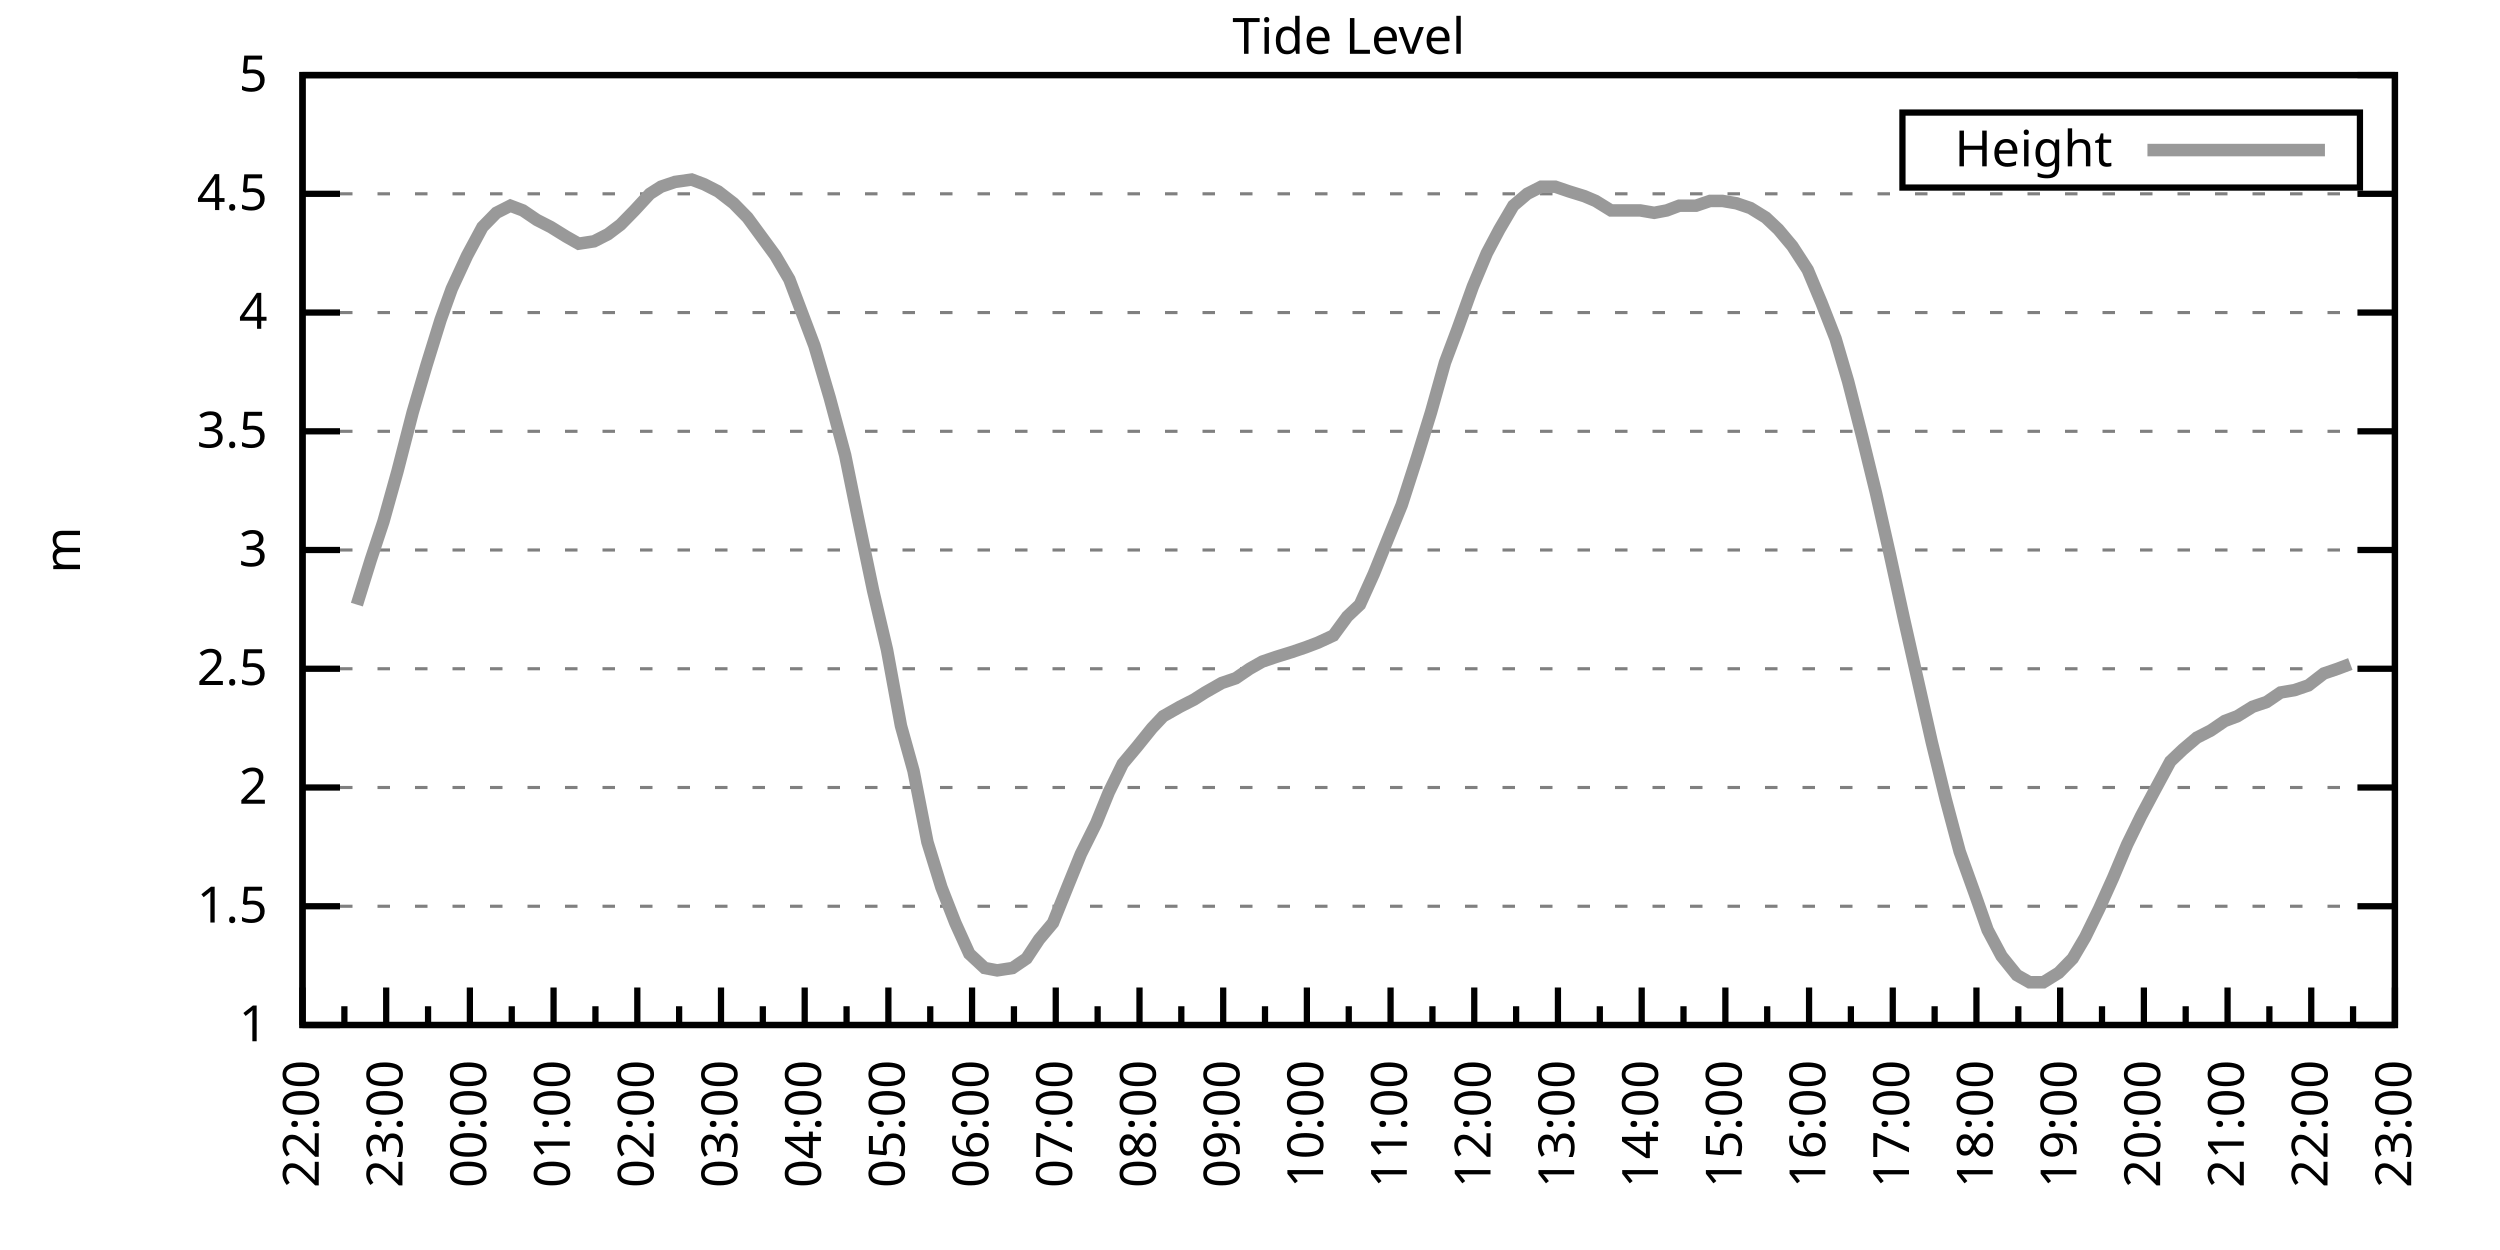
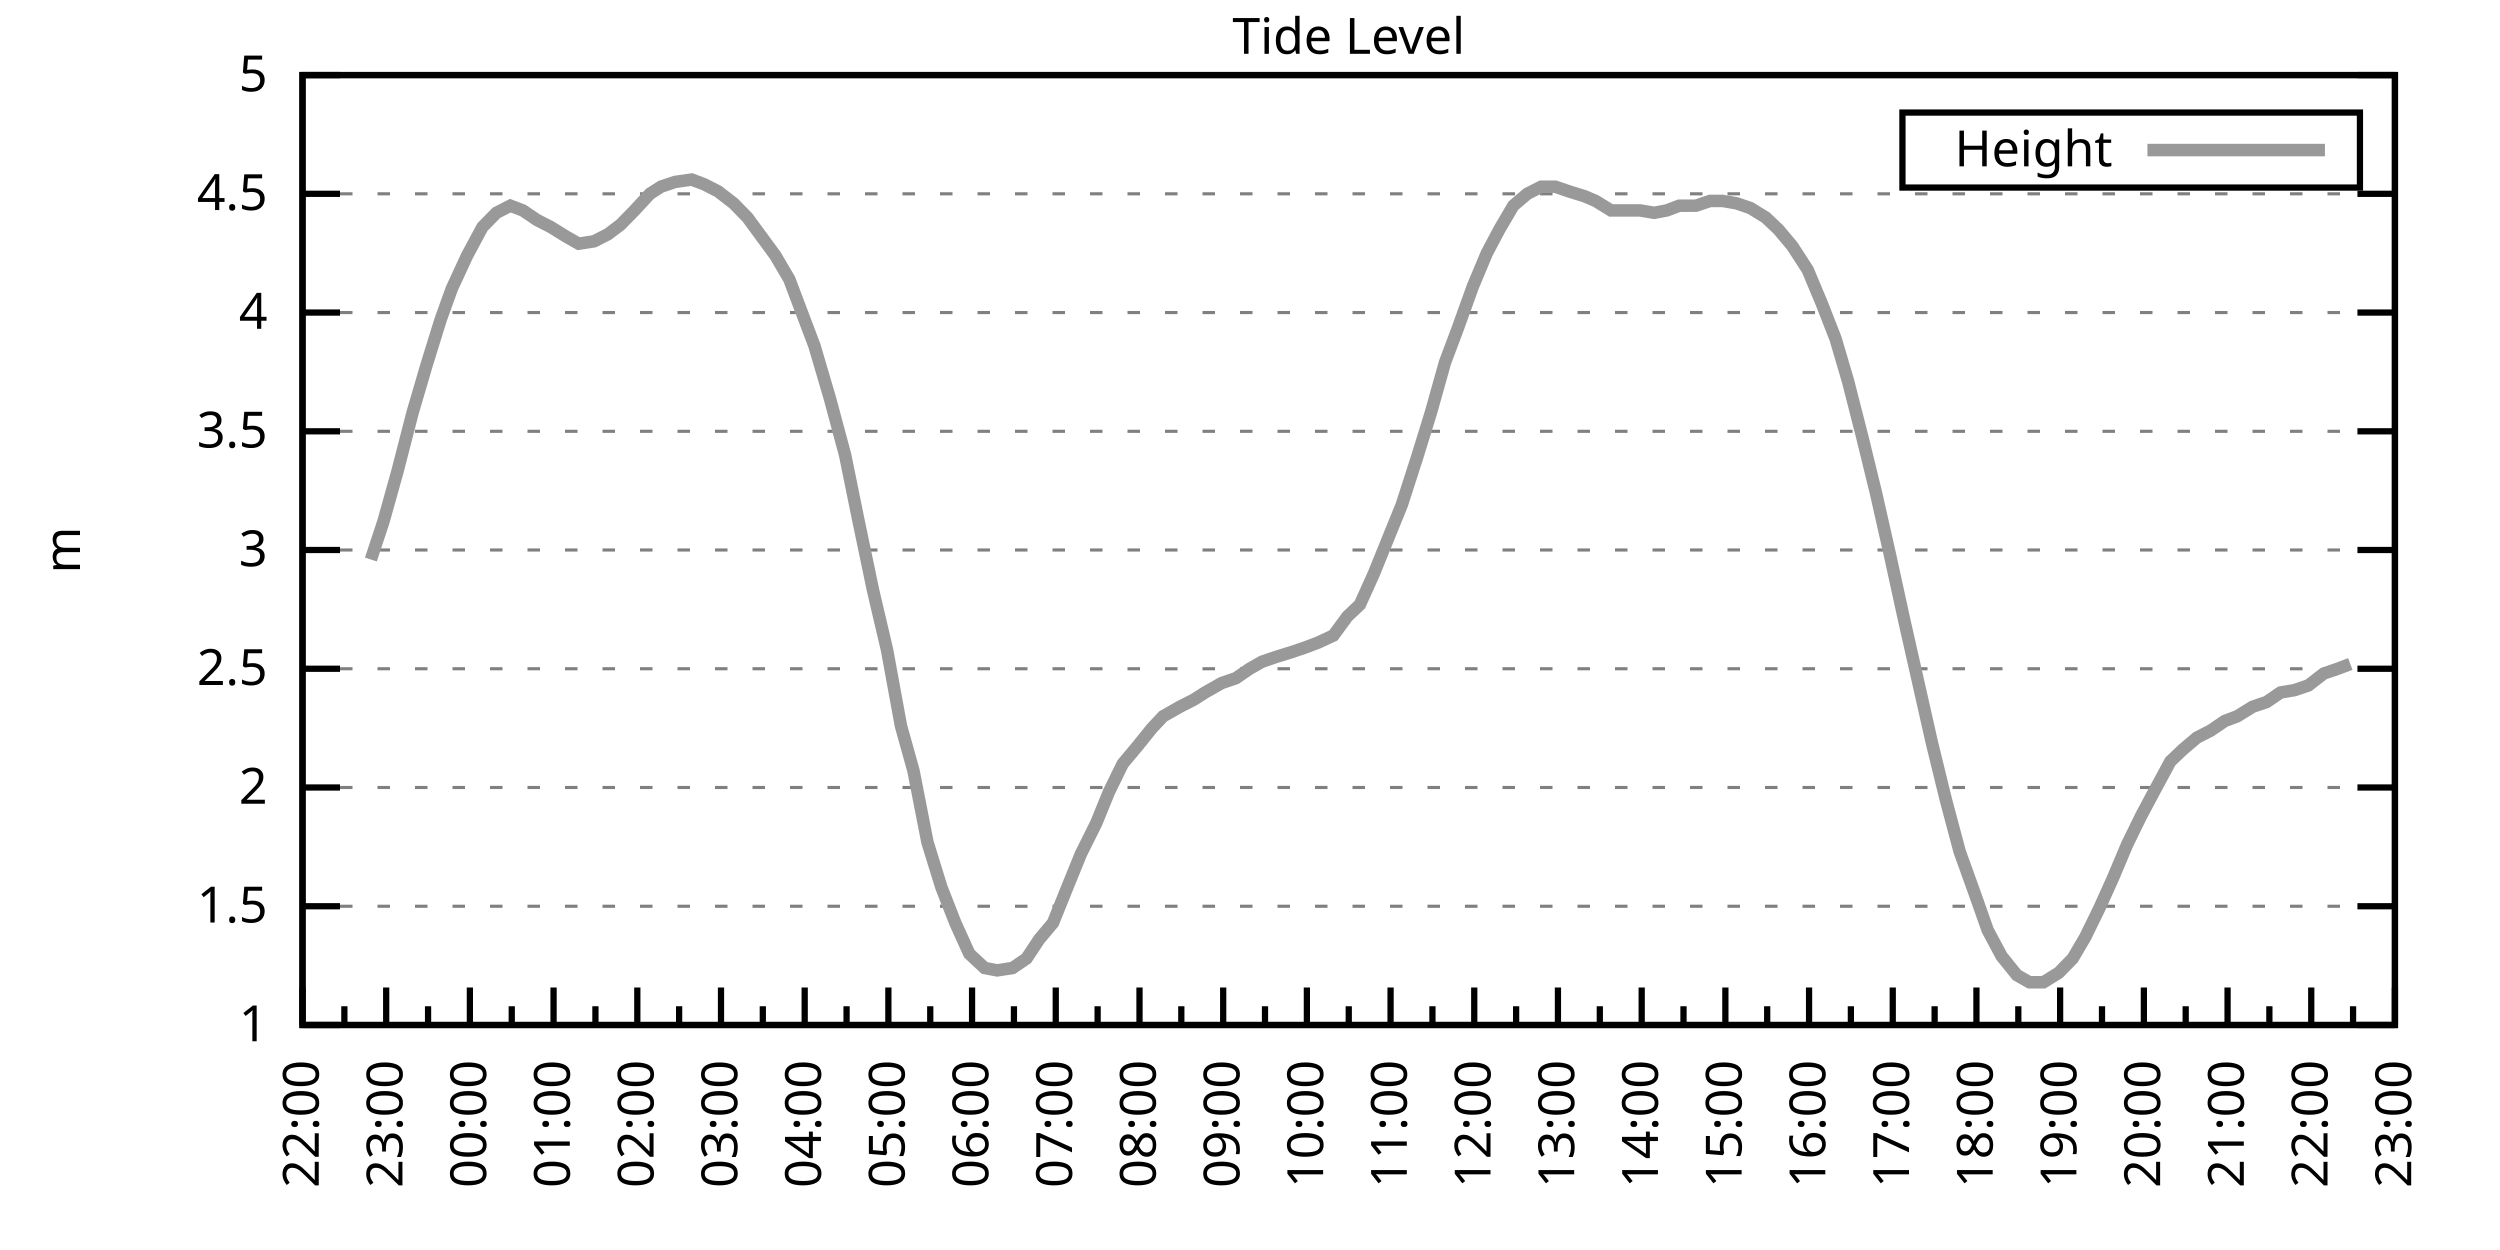
<svg xmlns="http://www.w3.org/2000/svg" xmlns:xlink="http://www.w3.org/1999/xlink" width="400" height="200" viewBox="0 0 400 200">
  <g id="gnuplot_canvas">
    <rect x="0" y="0" width="400" height="200" fill="none" />
    <defs>
      <circle id="gpDot" r="0.5" stroke-width="0.5" stroke="currentColor" />
      <path id="gpPt0" stroke-width="0.333" stroke="currentColor" d="M-1,0 h2 M0,-1 v2" />
      <path id="gpPt1" stroke-width="0.333" stroke="currentColor" d="M-1,-1 L1,1 M1,-1 L-1,1" />
      <path id="gpPt2" stroke-width="0.333" stroke="currentColor" d="M-1,0 L1,0 M0,-1 L0,1 M-1,-1 L1,1 M-1,1 L1,-1" />
      <rect id="gpPt3" stroke-width="0.333" stroke="currentColor" x="-1" y="-1" width="2" height="2" />
      <rect id="gpPt4" stroke-width="0.333" stroke="currentColor" fill="currentColor" x="-1" y="-1" width="2" height="2" />
      <circle id="gpPt5" stroke-width="0.333" stroke="currentColor" cx="0" cy="0" r="1" />
      <use xlink:href="#gpPt5" id="gpPt6" fill="currentColor" stroke="none" />
      <path id="gpPt7" stroke-width="0.333" stroke="currentColor" d="M0,-1.33 L-1.33,0.67 L1.33,0.67 z" />
      <use xlink:href="#gpPt7" id="gpPt8" fill="currentColor" stroke="none" />
      <use xlink:href="#gpPt7" id="gpPt9" stroke="currentColor" transform="rotate(180)" />
      <use xlink:href="#gpPt9" id="gpPt10" fill="currentColor" stroke="none" />
      <use xlink:href="#gpPt3" id="gpPt11" stroke="currentColor" transform="rotate(45)" />
      <use xlink:href="#gpPt11" id="gpPt12" fill="currentColor" stroke="none" />
      <path id="gpPt13" stroke-width="0.333" stroke="currentColor" d="M0,1.330 L1.265,0.411 L0.782,-1.067 L-0.782,-1.076 L-1.265,0.411 z" />
      <use xlink:href="#gpPt13" id="gpPt14" fill="currentColor" stroke="none" />
      <filter id="textbox" filterUnits="objectBoundingBox" x="0" y="0" height="1" width="1">
        <feFlood flood-color="white" flood-opacity="1" result="bgnd" />
        <feComposite in="SourceGraphic" in2="bgnd" operator="atop" />
      </filter>
      <filter id="greybox" filterUnits="objectBoundingBox" x="0" y="0" height="1" width="1">
        <feFlood flood-color="lightgrey" flood-opacity="1" result="grey" />
        <feComposite in="SourceGraphic" in2="grey" operator="atop" />
      </filter>
    </defs>
    <g fill="none" color="white" stroke="currentColor" stroke-width="1.00" stroke-linecap="butt" stroke-linejoin="miter">
</g>
    <g fill="none" color="black" stroke="currentColor" stroke-width="1.00" stroke-linecap="butt" stroke-linejoin="miter">
      <g stroke="none" shape-rendering="crispEdges">
        <polygon fill="rgb(255, 255, 255)" points="48.40,164.00 383.18,164.00 383.18,12.02 48.40,12.02 " />
      </g>
    </g>
    <g fill="none" color="black" stroke="currentColor" stroke-width="1.00" stroke-linecap="butt" stroke-linejoin="miter">
</g>
    <g fill="none" color="black" stroke="black" stroke-width="0.50" stroke-linecap="butt" stroke-linejoin="miter">
</g>
    <g fill="none" color="gray" stroke="currentColor" stroke-width="0.50" stroke-linecap="butt" stroke-linejoin="miter">
      <path stroke="gray" stroke-dasharray="2,4" class="gridline" d="M48.40,164.00 L383.19,164.00  " />
    </g>
    <g fill="none" color="gray" stroke="gray" stroke-width="1.00" stroke-linecap="butt" stroke-linejoin="miter">
</g>
    <g fill="none" color="black" stroke="currentColor" stroke-width="1.00" stroke-linecap="butt" stroke-linejoin="miter">
      <path stroke="black" d="M48.40,164.00 L54.40,164.00 M383.19,164.00 L377.19,164.00  " />
      <g transform="translate(42.80,166.60)" stroke="none" fill="black" font-family="Sans" font-size="8.00" text-anchor="end">
        <text>
          <tspan font-family="Sans"> 1</tspan>
        </text>
      </g>
    </g>
    <g fill="none" color="black" stroke="currentColor" stroke-width="1.00" stroke-linecap="butt" stroke-linejoin="miter">
</g>
    <g fill="none" color="black" stroke="black" stroke-width="0.50" stroke-linecap="butt" stroke-linejoin="miter">
</g>
    <g fill="none" color="gray" stroke="currentColor" stroke-width="0.50" stroke-linecap="butt" stroke-linejoin="miter">
      <path stroke="gray" stroke-dasharray="2,4" class="gridline" d="M48.40,145.00 L383.19,145.00  " />
    </g>
    <g fill="none" color="gray" stroke="gray" stroke-width="1.00" stroke-linecap="butt" stroke-linejoin="miter">
</g>
    <g fill="none" color="black" stroke="currentColor" stroke-width="1.00" stroke-linecap="butt" stroke-linejoin="miter">
      <path stroke="black" d="M48.40,145.00 L54.40,145.00 M383.19,145.00 L377.19,145.00  " />
      <g transform="translate(42.80,147.60)" stroke="none" fill="black" font-family="Sans" font-size="8.00" text-anchor="end">
        <text>
          <tspan font-family="Sans"> 1.5</tspan>
        </text>
      </g>
    </g>
    <g fill="none" color="black" stroke="currentColor" stroke-width="1.00" stroke-linecap="butt" stroke-linejoin="miter">
</g>
    <g fill="none" color="black" stroke="black" stroke-width="0.50" stroke-linecap="butt" stroke-linejoin="miter">
</g>
    <g fill="none" color="gray" stroke="currentColor" stroke-width="0.50" stroke-linecap="butt" stroke-linejoin="miter">
      <path stroke="gray" stroke-dasharray="2,4" class="gridline" d="M48.40,126.00 L383.19,126.00  " />
    </g>
    <g fill="none" color="gray" stroke="gray" stroke-width="1.00" stroke-linecap="butt" stroke-linejoin="miter">
</g>
    <g fill="none" color="black" stroke="currentColor" stroke-width="1.00" stroke-linecap="butt" stroke-linejoin="miter">
      <path stroke="black" d="M48.40,126.00 L54.40,126.00 M383.19,126.00 L377.19,126.00  " />
      <g transform="translate(42.80,128.60)" stroke="none" fill="black" font-family="Sans" font-size="8.00" text-anchor="end">
        <text>
          <tspan font-family="Sans"> 2</tspan>
        </text>
      </g>
    </g>
    <g fill="none" color="black" stroke="currentColor" stroke-width="1.00" stroke-linecap="butt" stroke-linejoin="miter">
</g>
    <g fill="none" color="black" stroke="black" stroke-width="0.50" stroke-linecap="butt" stroke-linejoin="miter">
</g>
    <g fill="none" color="gray" stroke="currentColor" stroke-width="0.50" stroke-linecap="butt" stroke-linejoin="miter">
      <path stroke="gray" stroke-dasharray="2,4" class="gridline" d="M48.40,107.00 L383.19,107.00  " />
    </g>
    <g fill="none" color="gray" stroke="gray" stroke-width="1.00" stroke-linecap="butt" stroke-linejoin="miter">
</g>
    <g fill="none" color="black" stroke="currentColor" stroke-width="1.00" stroke-linecap="butt" stroke-linejoin="miter">
      <path stroke="black" d="M48.40,107.00 L54.40,107.00 M383.19,107.00 L377.19,107.00  " />
      <g transform="translate(42.80,109.60)" stroke="none" fill="black" font-family="Sans" font-size="8.00" text-anchor="end">
        <text>
          <tspan font-family="Sans"> 2.5</tspan>
        </text>
      </g>
    </g>
    <g fill="none" color="black" stroke="currentColor" stroke-width="1.00" stroke-linecap="butt" stroke-linejoin="miter">
</g>
    <g fill="none" color="black" stroke="black" stroke-width="0.50" stroke-linecap="butt" stroke-linejoin="miter">
</g>
    <g fill="none" color="gray" stroke="currentColor" stroke-width="0.50" stroke-linecap="butt" stroke-linejoin="miter">
      <path stroke="gray" stroke-dasharray="2,4" class="gridline" d="M48.40,88.00 L383.19,88.00  " />
    </g>
    <g fill="none" color="gray" stroke="gray" stroke-width="1.00" stroke-linecap="butt" stroke-linejoin="miter">
</g>
    <g fill="none" color="black" stroke="currentColor" stroke-width="1.00" stroke-linecap="butt" stroke-linejoin="miter">
      <path stroke="black" d="M48.40,88.00 L54.40,88.00 M383.19,88.00 L377.19,88.00  " />
      <g transform="translate(42.80,90.60)" stroke="none" fill="black" font-family="Sans" font-size="8.00" text-anchor="end">
        <text>
          <tspan font-family="Sans"> 3</tspan>
        </text>
      </g>
    </g>
    <g fill="none" color="black" stroke="currentColor" stroke-width="1.00" stroke-linecap="butt" stroke-linejoin="miter">
</g>
    <g fill="none" color="black" stroke="black" stroke-width="0.50" stroke-linecap="butt" stroke-linejoin="miter">
</g>
    <g fill="none" color="gray" stroke="currentColor" stroke-width="0.50" stroke-linecap="butt" stroke-linejoin="miter">
      <path stroke="gray" stroke-dasharray="2,4" class="gridline" d="M48.40,69.01 L383.19,69.01  " />
    </g>
    <g fill="none" color="gray" stroke="gray" stroke-width="1.00" stroke-linecap="butt" stroke-linejoin="miter">
</g>
    <g fill="none" color="black" stroke="currentColor" stroke-width="1.00" stroke-linecap="butt" stroke-linejoin="miter">
      <path stroke="black" d="M48.40,69.01 L54.40,69.01 M383.19,69.01 L377.19,69.01  " />
      <g transform="translate(42.80,71.61)" stroke="none" fill="black" font-family="Sans" font-size="8.00" text-anchor="end">
        <text>
          <tspan font-family="Sans"> 3.5</tspan>
        </text>
      </g>
    </g>
    <g fill="none" color="black" stroke="currentColor" stroke-width="1.00" stroke-linecap="butt" stroke-linejoin="miter">
</g>
    <g fill="none" color="black" stroke="black" stroke-width="0.50" stroke-linecap="butt" stroke-linejoin="miter">
</g>
    <g fill="none" color="gray" stroke="currentColor" stroke-width="0.50" stroke-linecap="butt" stroke-linejoin="miter">
      <path stroke="gray" stroke-dasharray="2,4" class="gridline" d="M48.40,50.01 L383.19,50.01  " />
    </g>
    <g fill="none" color="gray" stroke="gray" stroke-width="1.00" stroke-linecap="butt" stroke-linejoin="miter">
</g>
    <g fill="none" color="black" stroke="currentColor" stroke-width="1.00" stroke-linecap="butt" stroke-linejoin="miter">
      <path stroke="black" d="M48.40,50.01 L54.40,50.01 M383.19,50.01 L377.19,50.01  " />
      <g transform="translate(42.80,52.61)" stroke="none" fill="black" font-family="Sans" font-size="8.00" text-anchor="end">
        <text>
          <tspan font-family="Sans"> 4</tspan>
        </text>
      </g>
    </g>
    <g fill="none" color="black" stroke="currentColor" stroke-width="1.00" stroke-linecap="butt" stroke-linejoin="miter">
</g>
    <g fill="none" color="black" stroke="black" stroke-width="0.50" stroke-linecap="butt" stroke-linejoin="miter">
</g>
    <g fill="none" color="gray" stroke="currentColor" stroke-width="0.50" stroke-linecap="butt" stroke-linejoin="miter">
      <path stroke="gray" stroke-dasharray="2,4" class="gridline" d="M48.40,31.01 L383.19,31.01  " />
    </g>
    <g fill="none" color="gray" stroke="gray" stroke-width="1.00" stroke-linecap="butt" stroke-linejoin="miter">
</g>
    <g fill="none" color="black" stroke="currentColor" stroke-width="1.00" stroke-linecap="butt" stroke-linejoin="miter">
      <path stroke="black" d="M48.40,31.01 L54.40,31.01 M383.19,31.01 L377.19,31.01  " />
      <g transform="translate(42.80,33.61)" stroke="none" fill="black" font-family="Sans" font-size="8.00" text-anchor="end">
        <text>
          <tspan font-family="Sans"> 4.5</tspan>
        </text>
      </g>
    </g>
    <g fill="none" color="black" stroke="currentColor" stroke-width="1.00" stroke-linecap="butt" stroke-linejoin="miter">
</g>
    <g fill="none" color="black" stroke="black" stroke-width="0.50" stroke-linecap="butt" stroke-linejoin="miter">
</g>
    <g fill="none" color="gray" stroke="currentColor" stroke-width="0.50" stroke-linecap="butt" stroke-linejoin="miter">
      <path stroke="gray" stroke-dasharray="2,4" class="gridline" d="M48.40,12.01 L383.19,12.01  " />
    </g>
    <g fill="none" color="gray" stroke="gray" stroke-width="1.00" stroke-linecap="butt" stroke-linejoin="miter">
</g>
    <g fill="none" color="black" stroke="currentColor" stroke-width="1.00" stroke-linecap="butt" stroke-linejoin="miter">
      <path stroke="black" d="M48.40,12.01 L54.40,12.01 M383.19,12.01 L377.19,12.01  " />
      <g transform="translate(42.80,14.61)" stroke="none" fill="black" font-family="Sans" font-size="8.00" text-anchor="end">
        <text>
          <tspan font-family="Sans"> 5</tspan>
        </text>
      </g>
    </g>
    <g fill="none" color="black" stroke="currentColor" stroke-width="1.00" stroke-linecap="butt" stroke-linejoin="miter">
      <path stroke="black" d="M48.40,164.00 L48.40,158.00  " />
      <g transform="translate(51.00,169.60) rotate(270)" stroke="none" fill="black" font-family="Sans" font-size="8.00" text-anchor="end">
        <text>
          <tspan font-family="Sans">22:00</tspan>
        </text>
      </g>
    </g>
    <g fill="none" color="black" stroke="currentColor" stroke-width="1.00" stroke-linecap="butt" stroke-linejoin="miter">
      <path stroke="black" d="M55.10,164.00 L55.10,161.00 M61.79,164.00 L61.79,158.00  " />
      <g transform="translate(64.39,169.60) rotate(270)" stroke="none" fill="black" font-family="Sans" font-size="8.00" text-anchor="end">
        <text>
          <tspan font-family="Sans">23:00</tspan>
        </text>
      </g>
    </g>
    <g fill="none" color="black" stroke="currentColor" stroke-width="1.00" stroke-linecap="butt" stroke-linejoin="miter">
      <path stroke="black" d="M68.49,164.00 L68.49,161.00 M75.18,164.00 L75.18,158.00  " />
      <g transform="translate(77.78,169.60) rotate(270)" stroke="none" fill="black" font-family="Sans" font-size="8.00" text-anchor="end">
        <text>
          <tspan font-family="Sans">00:00</tspan>
        </text>
      </g>
    </g>
    <g fill="none" color="black" stroke="currentColor" stroke-width="1.00" stroke-linecap="butt" stroke-linejoin="miter">
      <path stroke="black" d="M81.88,164.00 L81.88,161.00 M88.57,164.00 L88.57,158.00  " />
      <g transform="translate(91.17,169.60) rotate(270)" stroke="none" fill="black" font-family="Sans" font-size="8.00" text-anchor="end">
        <text>
          <tspan font-family="Sans">01:00</tspan>
        </text>
      </g>
    </g>
    <g fill="none" color="black" stroke="currentColor" stroke-width="1.00" stroke-linecap="butt" stroke-linejoin="miter">
      <path stroke="black" d="M95.27,164.00 L95.27,161.00 M101.97,164.00 L101.97,158.00  " />
      <g transform="translate(104.57,169.60) rotate(270)" stroke="none" fill="black" font-family="Sans" font-size="8.00" text-anchor="end">
        <text>
          <tspan font-family="Sans">02:00</tspan>
        </text>
      </g>
    </g>
    <g fill="none" color="black" stroke="currentColor" stroke-width="1.00" stroke-linecap="butt" stroke-linejoin="miter">
      <path stroke="black" d="M108.66,164.00 L108.66,161.00 M115.36,164.00 L115.36,158.00  " />
      <g transform="translate(117.96,169.60) rotate(270)" stroke="none" fill="black" font-family="Sans" font-size="8.00" text-anchor="end">
        <text>
          <tspan font-family="Sans">03:00</tspan>
        </text>
      </g>
    </g>
    <g fill="none" color="black" stroke="currentColor" stroke-width="1.00" stroke-linecap="butt" stroke-linejoin="miter">
      <path stroke="black" d="M122.05,164.00 L122.05,161.00 M128.75,164.00 L128.75,158.00  " />
      <g transform="translate(131.35,169.60) rotate(270)" stroke="none" fill="black" font-family="Sans" font-size="8.00" text-anchor="end">
        <text>
          <tspan font-family="Sans">04:00</tspan>
        </text>
      </g>
    </g>
    <g fill="none" color="black" stroke="currentColor" stroke-width="1.00" stroke-linecap="butt" stroke-linejoin="miter">
      <path stroke="black" d="M135.45,164.00 L135.45,161.00 M142.14,164.00 L142.14,158.00  " />
      <g transform="translate(144.74,169.60) rotate(270)" stroke="none" fill="black" font-family="Sans" font-size="8.00" text-anchor="end">
        <text>
          <tspan font-family="Sans">05:00</tspan>
        </text>
      </g>
    </g>
    <g fill="none" color="black" stroke="currentColor" stroke-width="1.00" stroke-linecap="butt" stroke-linejoin="miter">
      <path stroke="black" d="M148.84,164.00 L148.84,161.00 M155.53,164.00 L155.53,158.00  " />
      <g transform="translate(158.13,169.60) rotate(270)" stroke="none" fill="black" font-family="Sans" font-size="8.00" text-anchor="end">
        <text>
          <tspan font-family="Sans">06:00</tspan>
        </text>
      </g>
    </g>
    <g fill="none" color="black" stroke="currentColor" stroke-width="1.00" stroke-linecap="butt" stroke-linejoin="miter">
      <path stroke="black" d="M162.23,164.00 L162.23,161.00 M168.92,164.00 L168.92,158.00  " />
      <g transform="translate(171.52,169.60) rotate(270)" stroke="none" fill="black" font-family="Sans" font-size="8.00" text-anchor="end">
        <text>
          <tspan font-family="Sans">07:00</tspan>
        </text>
      </g>
    </g>
    <g fill="none" color="black" stroke="currentColor" stroke-width="1.00" stroke-linecap="butt" stroke-linejoin="miter">
      <path stroke="black" d="M175.62,164.00 L175.62,161.00 M182.32,164.00 L182.32,158.00  " />
      <g transform="translate(184.92,169.60) rotate(270)" stroke="none" fill="black" font-family="Sans" font-size="8.00" text-anchor="end">
        <text>
          <tspan font-family="Sans">08:00</tspan>
        </text>
      </g>
    </g>
    <g fill="none" color="black" stroke="currentColor" stroke-width="1.00" stroke-linecap="butt" stroke-linejoin="miter">
      <path stroke="black" d="M189.01,164.00 L189.01,161.00 M195.71,164.00 L195.71,158.00  " />
      <g transform="translate(198.31,169.60) rotate(270)" stroke="none" fill="black" font-family="Sans" font-size="8.00" text-anchor="end">
        <text>
          <tspan font-family="Sans">09:00</tspan>
        </text>
      </g>
    </g>
    <g fill="none" color="black" stroke="currentColor" stroke-width="1.00" stroke-linecap="butt" stroke-linejoin="miter">
      <path stroke="black" d="M202.40,164.00 L202.40,161.00 M209.10,164.00 L209.10,158.00  " />
      <g transform="translate(211.70,169.60) rotate(270)" stroke="none" fill="black" font-family="Sans" font-size="8.00" text-anchor="end">
        <text>
          <tspan font-family="Sans">10:00</tspan>
        </text>
      </g>
    </g>
    <g fill="none" color="black" stroke="currentColor" stroke-width="1.00" stroke-linecap="butt" stroke-linejoin="miter">
      <path stroke="black" d="M215.80,164.00 L215.80,161.00 M222.49,164.00 L222.49,158.00  " />
      <g transform="translate(225.09,169.60) rotate(270)" stroke="none" fill="black" font-family="Sans" font-size="8.00" text-anchor="end">
        <text>
          <tspan font-family="Sans">11:00</tspan>
        </text>
      </g>
    </g>
    <g fill="none" color="black" stroke="currentColor" stroke-width="1.00" stroke-linecap="butt" stroke-linejoin="miter">
      <path stroke="black" d="M229.19,164.00 L229.19,161.00 M235.88,164.00 L235.88,158.00  " />
      <g transform="translate(238.48,169.60) rotate(270)" stroke="none" fill="black" font-family="Sans" font-size="8.00" text-anchor="end">
        <text>
          <tspan font-family="Sans">12:00</tspan>
        </text>
      </g>
    </g>
    <g fill="none" color="black" stroke="currentColor" stroke-width="1.00" stroke-linecap="butt" stroke-linejoin="miter">
      <path stroke="black" d="M242.58,164.00 L242.58,161.00 M249.27,164.00 L249.27,158.00  " />
      <g transform="translate(251.87,169.60) rotate(270)" stroke="none" fill="black" font-family="Sans" font-size="8.00" text-anchor="end">
        <text>
          <tspan font-family="Sans">13:00</tspan>
        </text>
      </g>
    </g>
    <g fill="none" color="black" stroke="currentColor" stroke-width="1.00" stroke-linecap="butt" stroke-linejoin="miter">
      <path stroke="black" d="M255.97,164.00 L255.97,161.00 M262.67,164.00 L262.67,158.00  " />
      <g transform="translate(265.27,169.60) rotate(270)" stroke="none" fill="black" font-family="Sans" font-size="8.00" text-anchor="end">
        <text>
          <tspan font-family="Sans">14:00</tspan>
        </text>
      </g>
    </g>
    <g fill="none" color="black" stroke="currentColor" stroke-width="1.00" stroke-linecap="butt" stroke-linejoin="miter">
      <path stroke="black" d="M269.36,164.00 L269.36,161.00 M276.06,164.00 L276.06,158.00  " />
      <g transform="translate(278.66,169.60) rotate(270)" stroke="none" fill="black" font-family="Sans" font-size="8.00" text-anchor="end">
        <text>
          <tspan font-family="Sans">15:00</tspan>
        </text>
      </g>
    </g>
    <g fill="none" color="black" stroke="currentColor" stroke-width="1.00" stroke-linecap="butt" stroke-linejoin="miter">
      <path stroke="black" d="M282.75,164.00 L282.75,161.00 M289.45,164.00 L289.45,158.00  " />
      <g transform="translate(292.05,169.60) rotate(270)" stroke="none" fill="black" font-family="Sans" font-size="8.00" text-anchor="end">
        <text>
          <tspan font-family="Sans">16:00</tspan>
        </text>
      </g>
    </g>
    <g fill="none" color="black" stroke="currentColor" stroke-width="1.00" stroke-linecap="butt" stroke-linejoin="miter">
      <path stroke="black" d="M296.14,164.00 L296.14,161.00 M302.84,164.00 L302.84,158.00  " />
      <g transform="translate(305.44,169.60) rotate(270)" stroke="none" fill="black" font-family="Sans" font-size="8.00" text-anchor="end">
        <text>
          <tspan font-family="Sans">17:00</tspan>
        </text>
      </g>
    </g>
    <g fill="none" color="black" stroke="currentColor" stroke-width="1.00" stroke-linecap="butt" stroke-linejoin="miter">
      <path stroke="black" d="M309.54,164.00 L309.54,161.00 M316.23,164.00 L316.23,158.00  " />
      <g transform="translate(318.83,169.60) rotate(270)" stroke="none" fill="black" font-family="Sans" font-size="8.00" text-anchor="end">
        <text>
          <tspan font-family="Sans">18:00</tspan>
        </text>
      </g>
    </g>
    <g fill="none" color="black" stroke="currentColor" stroke-width="1.00" stroke-linecap="butt" stroke-linejoin="miter">
      <path stroke="black" d="M322.93,164.00 L322.93,161.00 M329.62,164.00 L329.62,158.00  " />
      <g transform="translate(332.22,169.60) rotate(270)" stroke="none" fill="black" font-family="Sans" font-size="8.00" text-anchor="end">
        <text>
          <tspan font-family="Sans">19:00</tspan>
        </text>
      </g>
    </g>
    <g fill="none" color="black" stroke="currentColor" stroke-width="1.00" stroke-linecap="butt" stroke-linejoin="miter">
      <path stroke="black" d="M336.32,164.00 L336.32,161.00 M343.02,164.00 L343.02,158.00  " />
      <g transform="translate(345.62,169.60) rotate(270)" stroke="none" fill="black" font-family="Sans" font-size="8.00" text-anchor="end">
        <text>
          <tspan font-family="Sans">20:00</tspan>
        </text>
      </g>
    </g>
    <g fill="none" color="black" stroke="currentColor" stroke-width="1.00" stroke-linecap="butt" stroke-linejoin="miter">
      <path stroke="black" d="M349.71,164.00 L349.71,161.00 M356.41,164.00 L356.41,158.00  " />
      <g transform="translate(359.01,169.60) rotate(270)" stroke="none" fill="black" font-family="Sans" font-size="8.00" text-anchor="end">
        <text>
          <tspan font-family="Sans">21:00</tspan>
        </text>
      </g>
    </g>
    <g fill="none" color="black" stroke="currentColor" stroke-width="1.00" stroke-linecap="butt" stroke-linejoin="miter">
      <path stroke="black" d="M363.10,164.00 L363.10,161.00 M369.80,164.00 L369.80,158.00  " />
      <g transform="translate(372.40,169.60) rotate(270)" stroke="none" fill="black" font-family="Sans" font-size="8.00" text-anchor="end">
        <text>
          <tspan font-family="Sans">22:00</tspan>
        </text>
      </g>
    </g>
    <g fill="none" color="black" stroke="currentColor" stroke-width="1.00" stroke-linecap="butt" stroke-linejoin="miter">
      <path stroke="black" d="M376.49,164.00 L376.49,161.00 M383.19,164.00 L383.19,158.00  " />
      <g transform="translate(385.79,169.60) rotate(270)" stroke="none" fill="black" font-family="Sans" font-size="8.00" text-anchor="end">
        <text>
          <tspan font-family="Sans">23:00</tspan>
        </text>
      </g>
    </g>
    <g fill="none" color="black" stroke="currentColor" stroke-width="1.00" stroke-linecap="butt" stroke-linejoin="miter">
</g>
    <g fill="none" color="black" stroke="currentColor" stroke-width="1.00" stroke-linecap="butt" stroke-linejoin="miter">
      <path stroke="black" d="M48.40,12.01 L48.40,164.00 L383.19,164.00 L383.19,12.01 L48.40,12.01 Z  " />
    </g>
    <g fill="none" color="black" stroke="currentColor" stroke-width="1.00" stroke-linecap="butt" stroke-linejoin="miter">
      <g transform="translate(12.80,88.01) rotate(270)" stroke="none" fill="black" font-family="Sans" font-size="8.00" text-anchor="middle">
        <text>
          <tspan font-family="Sans">m</tspan>
        </text>
      </g>
    </g>
    <g fill="none" color="black" stroke="currentColor" stroke-width="1.00" stroke-linecap="butt" stroke-linejoin="miter">
</g>
    <g fill="none" color="black" stroke="currentColor" stroke-width="1.00" stroke-linecap="butt" stroke-linejoin="miter">
      <path stroke="black" d="M304.39,30.01 L304.39,18.01 L377.59,18.01 L377.59,30.01 L304.39,30.01 Z  " />
    </g>
    <g id="Tide_level_plot_1">
      <g fill="none" color="white" stroke="black" stroke-width="2.00" stroke-linecap="butt" stroke-linejoin="miter">
</g>
      <g fill="none" color="black" stroke="currentColor" stroke-width="2.00" stroke-linecap="butt" stroke-linejoin="miter">
        <g transform="translate(337.99,26.61)" stroke="none" fill="black" font-family="Sans" font-size="8.00" text-anchor="end">
          <text>
            <tspan font-family="Sans">Height</tspan>
          </text>
        </g>
      </g>
      <g fill="none" color="black" stroke="currentColor" stroke-width="2.00" stroke-linecap="butt" stroke-linejoin="miter">
-         <path stroke="rgb(153, 153, 153)" d="M343.59,24.01 L371.99,24.01 M57.10,96.74 L59.34,89.52 L61.35,83.45 L63.58,75.47 L66.03,65.97 L68.26,58.37   L70.50,51.15 L72.28,46.21 L74.74,40.89 L77.19,36.33 L79.42,34.05 L81.66,32.91 L83.66,33.67 L85.90,35.19   L88.13,36.33 L90.58,37.85 L92.59,38.99 L95.05,38.61 L97.28,37.47 L99.29,35.95 L101.52,33.67 L103.98,31.01   L105.76,29.87 L107.99,29.11 L110.67,28.73 L112.68,29.49 L114.91,30.63 L117.37,32.53 L119.60,34.81 L121.83,37.85   L124.06,40.89 L126.29,44.69 L128.30,50.01 L130.31,55.33 L132.77,63.69 L135.22,72.81 L137.23,82.69 L139.69,94.46   L141.92,103.96 L144.15,116.12 L146.16,123.34 L148.39,134.74 L150.62,141.96 L152.85,147.66 L155.09,152.60 L157.54,154.88   L159.55,155.26 L162.01,154.88 L164.24,153.36 L166.25,150.32 L168.48,147.66 L170.93,141.58 L172.94,136.64 L175.40,131.70   L177.41,126.76 L179.64,122.20 L181.87,119.54 L184.32,116.50 L186.11,114.60 L188.79,113.08 L191.02,111.94 L192.81,110.80   L195.48,109.28 L197.72,108.52 L199.95,107.00 L201.96,105.86 L204.19,105.10 L206.64,104.34 L208.88,103.58 L210.88,102.82   L213.34,101.68 L215.57,98.64 L217.58,96.74 L219.81,91.80 L222.27,85.73 L224.28,80.79 L226.73,73.19 L228.96,65.97   L231.20,57.99 L233.20,52.67 L235.66,45.83 L237.89,40.51 L239.90,36.71 L242.13,32.91 L244.36,31.01 L246.60,29.87   L248.83,29.87 L251.06,30.63 L253.51,31.39 L255.30,32.15 L257.76,33.67 L259.99,33.67 L262.44,33.67 L264.67,34.05   L266.68,33.67 L268.69,32.91 L271.37,32.91 L273.60,32.15 L275.61,32.15 L277.84,32.53 L280.07,33.29 L282.53,34.81   L284.54,36.71 L286.77,39.37 L289.23,43.17 L291.46,48.49 L293.69,54.19 L295.70,61.03 L297.93,69.77 L300.16,78.89   L302.39,88.76 L304.63,99.02 L306.86,108.90 L309.09,118.78 L311.32,127.90 L313.55,136.26 L316.01,143.10 L318.02,148.80   L320.25,152.98 L322.70,156.02 L324.71,157.16 L326.95,157.16 L329.40,155.64 L331.63,153.36 L333.64,149.94 L335.87,145.38   L338.10,140.44 L340.34,135.12 L342.57,130.56 L344.80,126.38 L347.26,121.82 L349.26,119.92 L351.50,118.02 L353.73,116.88   L355.96,115.36 L357.97,114.60 L360.42,113.08 L362.66,112.32 L364.89,110.80 L367.12,110.42 L369.35,109.66 L371.81,107.76   L374.04,107.00 L376.05,106.24  " />
+         <path stroke="rgb(153, 153, 153)" d="M343.59,24.01 L371.99,24.01 M59.34,89.52 L61.35,83.45 L63.58,75.47 L66.03,65.97 L68.26,58.37 L70.50,51.15   L72.28,46.21 L74.74,40.89 L77.19,36.33 L79.42,34.05 L81.66,32.91 L83.66,33.67 L85.90,35.19 L88.13,36.33   L90.58,37.85 L92.59,38.99 L95.05,38.61 L97.28,37.47 L99.29,35.95 L101.52,33.67 L103.98,31.01 L105.76,29.87   L107.99,29.11 L110.67,28.73 L112.68,29.49 L114.91,30.63 L117.37,32.53 L119.60,34.81 L121.83,37.85 L124.06,40.89   L126.29,44.69 L128.30,50.01 L130.31,55.33 L132.77,63.69 L135.22,72.81 L137.23,82.69 L139.69,94.46 L141.92,103.96   L144.15,116.12 L146.16,123.34 L148.39,134.74 L150.62,141.96 L152.85,147.66 L155.09,152.60 L157.54,154.88 L159.55,155.26   L162.01,154.88 L164.24,153.36 L166.25,150.32 L168.48,147.66 L170.93,141.58 L172.94,136.64 L175.40,131.70 L177.41,126.76   L179.64,122.20 L181.87,119.54 L184.32,116.50 L186.11,114.60 L188.79,113.08 L191.02,111.94 L192.81,110.80 L195.48,109.28   L197.72,108.52 L199.95,107.00 L201.96,105.86 L204.19,105.10 L206.64,104.34 L208.88,103.58 L210.88,102.82 L213.34,101.68   L215.57,98.64 L217.58,96.74 L219.81,91.80 L222.27,85.73 L224.28,80.79 L226.73,73.19 L228.96,65.97 L231.20,57.99   L233.20,52.67 L235.66,45.83 L237.89,40.51 L239.90,36.71 L242.13,32.91 L244.36,31.01 L246.60,29.87 L248.83,29.87   L251.06,30.63 L253.51,31.39 L255.30,32.15 L257.76,33.67 L259.99,33.67 L262.44,33.67 L264.67,34.05 L266.68,33.67   L268.69,32.91 L271.37,32.91 L273.60,32.15 L275.61,32.15 L277.84,32.53 L280.07,33.29 L282.53,34.81 L284.54,36.71   L286.77,39.37 L289.23,43.17 L291.46,48.49 L293.69,54.19 L295.70,61.03 L297.93,69.77 L300.16,78.89 L302.39,88.76   L304.63,99.02 L306.86,108.90 L309.09,118.78 L311.32,127.90 L313.55,136.26 L316.01,143.10 L318.02,148.80 L320.25,152.98   L322.70,156.02 L324.71,157.16 L326.95,157.16 L329.40,155.64 L331.63,153.36 L333.64,149.94 L335.87,145.38 L338.10,140.44   L340.34,135.12 L342.57,130.56 L344.80,126.38 L347.26,121.82 L349.26,119.92 L351.50,118.02 L353.73,116.88 L355.96,115.36   L357.97,114.60 L360.42,113.08 L362.66,112.32 L364.89,110.80 L367.12,110.42 L369.35,109.66 L371.81,107.76 L374.04,107.00   L376.05,106.24  " />
      </g>
    </g>
    <g fill="none" color="black" stroke="currentColor" stroke-width="2.00" stroke-linecap="butt" stroke-linejoin="miter">
</g>
    <g fill="none" color="black" stroke="black" stroke-width="1.00" stroke-linecap="butt" stroke-linejoin="miter">
</g>
    <g fill="none" color="black" stroke="currentColor" stroke-width="1.00" stroke-linecap="butt" stroke-linejoin="miter">
      <path stroke="black" d="M48.40,12.01 L48.40,164.00 L383.19,164.00 L383.19,12.01 L48.40,12.01 Z  " />
    </g>
    <g fill="none" color="black" stroke="currentColor" stroke-width="1.00" stroke-linecap="butt" stroke-linejoin="miter">
      <g transform="translate(215.79,8.61)" stroke="none" fill="black" font-family="Sans" font-size="8.00" text-anchor="middle">
        <text>
          <tspan font-family="Sans">Tide Level</tspan>
        </text>
      </g>
    </g>
    <g fill="none" color="black" stroke="currentColor" stroke-width="1.00" stroke-linecap="butt" stroke-linejoin="miter">
</g>
  </g>
</svg>
